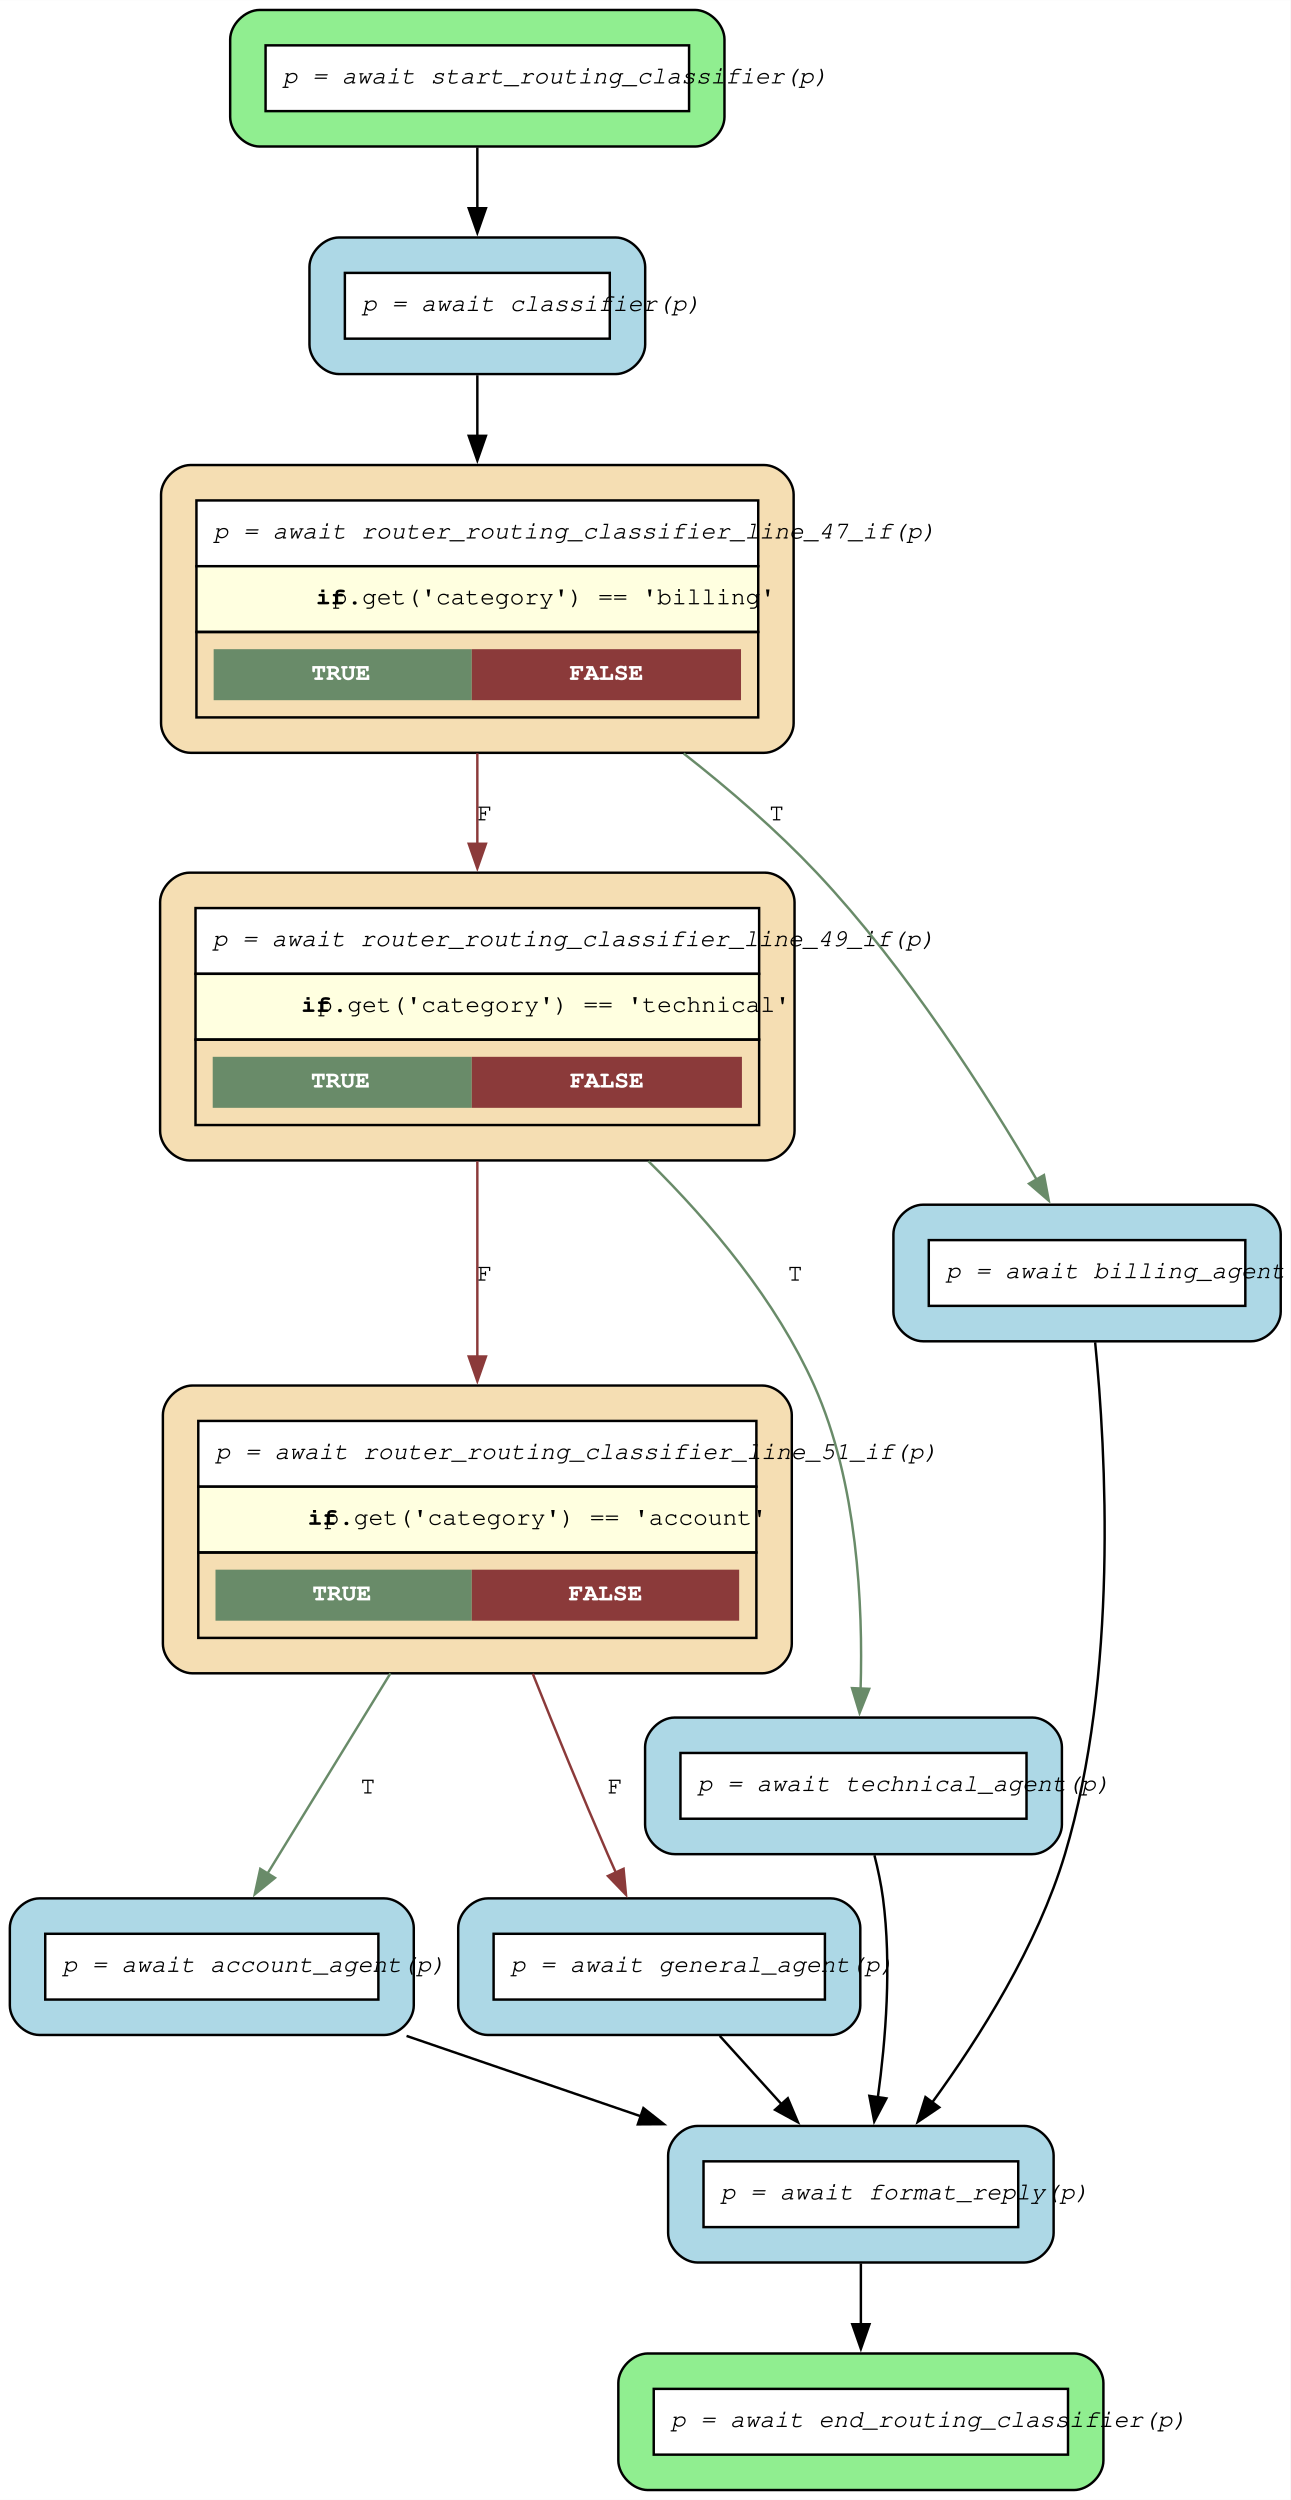
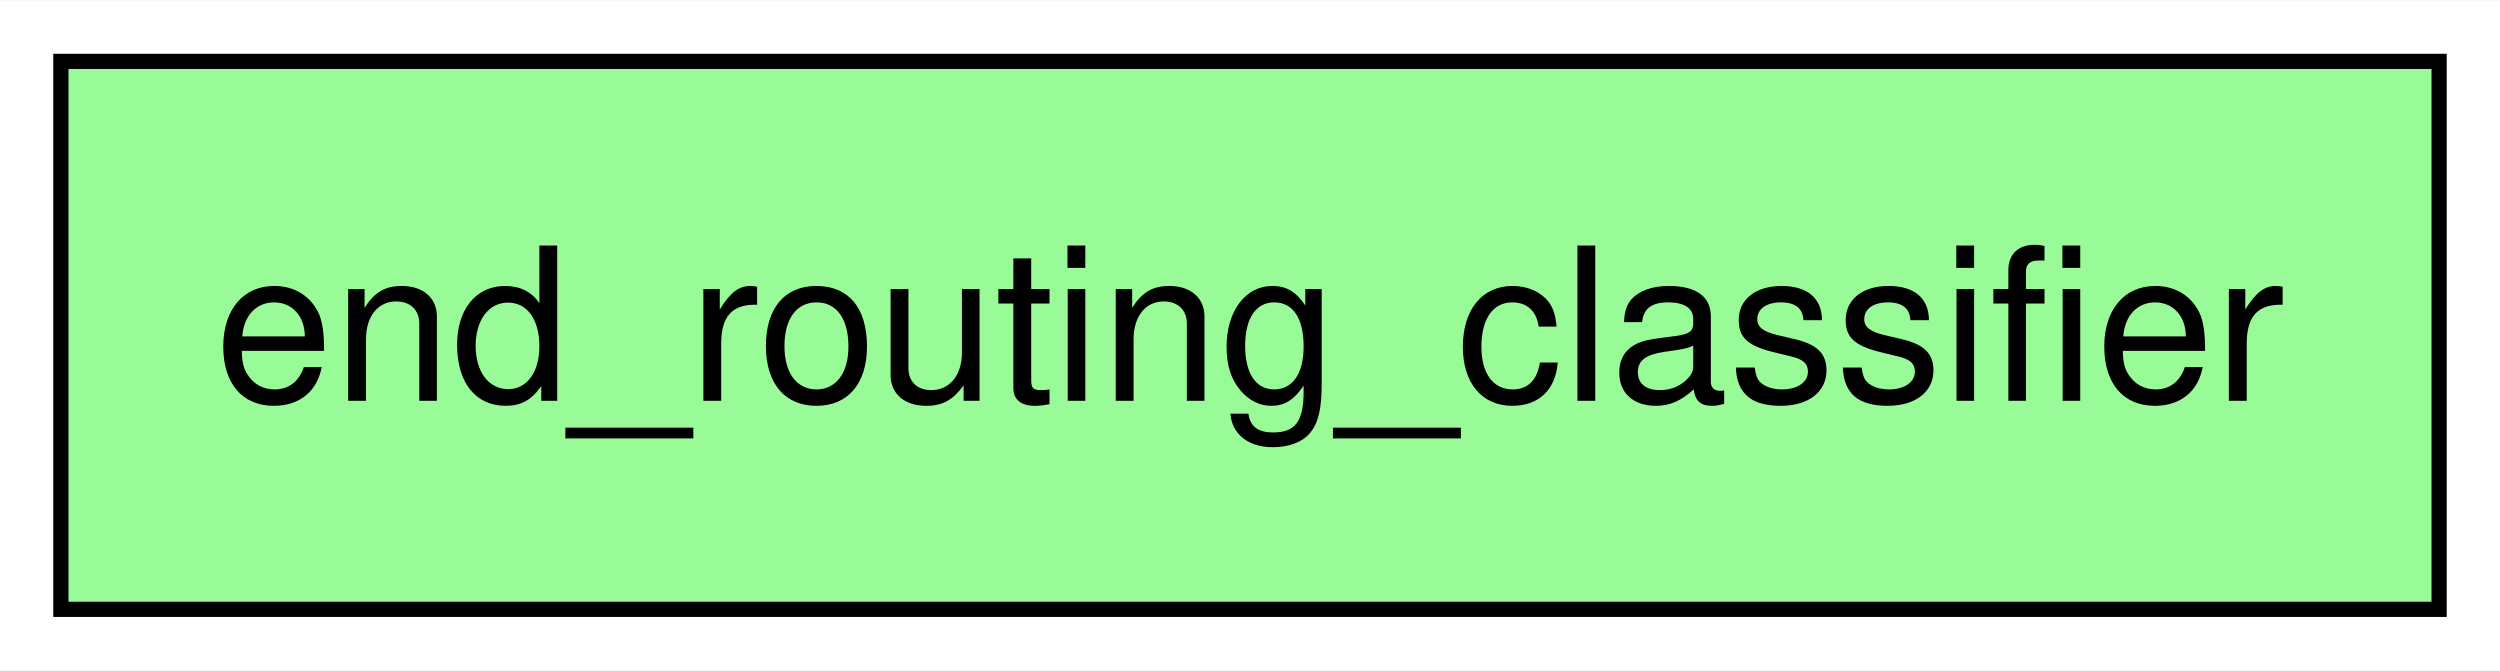
- <svg xmlns="http://www.w3.org/2000/svg" width="525pt" height="1017pt" viewBox="0.00 0.00 524.92 1016.75">
-   <g id="graph0" class="graph" transform="scale(1 1) rotate(0) translate(4 1012.75)">
-     <polygon fill="white" stroke="none" points="-4,4 -4,-1012.75 520.92,-1012.75 520.92,4 -4,4" />
+ <svg xmlns="http://www.w3.org/2000/svg" width="164pt" height="44pt" viewBox="0.00 0.00 164.25 44.00">
+   <g id="graph0" class="graph" transform="scale(1 1) rotate(0) translate(4 40)">
+     <polygon fill="white" stroke="none" points="-4,4 -4,-40 160.25,-40 160.25,4 -4,4" />
    <g id="node1" class="node">
-       <path fill="lightgreen" stroke="black" d="M278.67,-1008.75C278.67,-1008.75 101.62,-1008.75 101.62,-1008.75 95.62,-1008.75 89.62,-1002.75 89.62,-996.75 89.62,-996.75 89.62,-965.2 89.62,-965.2 89.62,-959.2 95.62,-953.2 101.62,-953.2 101.62,-953.2 278.67,-953.2 278.67,-953.2 284.67,-953.2 290.67,-959.2 290.67,-965.2 290.67,-965.2 290.67,-996.75 290.67,-996.75 290.67,-1002.75 284.67,-1008.75 278.67,-1008.75" />
-       <polygon fill="white" stroke="none" points="104.02,-967.6 104.02,-994.35 276.27,-994.35 276.27,-967.6 104.02,-967.6" />
-       <polygon fill="none" stroke="black" points="104.02,-967.6 104.02,-994.35 276.27,-994.35 276.27,-967.6 104.02,-967.6" />
-       <text text-anchor="start" x="111.02" y="-978.85" font-family="Courier,monospace" font-style="italic" font-size="10.00">p = await start_routing_classifier(p)</text>
-     </g>
-     <g id="node8" class="node">
-       <path fill="lightblue" stroke="black" d="M246.42,-916.2C246.42,-916.2 133.87,-916.2 133.87,-916.2 127.87,-916.2 121.87,-910.2 121.87,-904.2 121.87,-904.2 121.87,-872.65 121.87,-872.65 121.87,-866.65 127.87,-860.65 133.87,-860.65 133.87,-860.65 246.42,-860.65 246.42,-860.65 252.42,-860.65 258.42,-866.65 258.42,-872.65 258.42,-872.65 258.42,-904.2 258.42,-904.2 258.42,-910.2 252.42,-916.2 246.42,-916.2" />
-       <polygon fill="white" stroke="none" points="136.27,-875.05 136.27,-901.8 244.02,-901.8 244.02,-875.05 136.27,-875.05" />
-       <polygon fill="none" stroke="black" points="136.27,-875.05 136.27,-901.8 244.02,-901.8 244.02,-875.05 136.27,-875.05" />
-       <text text-anchor="start" x="143.27" y="-886.3" font-family="Courier,monospace" font-style="italic" font-size="10.00">p = await classifier(p)</text>
-     </g>
-     <g id="edge12" class="edge">
-       <path fill="none" stroke="black" d="M190.15,-952.81C190.15,-945.02 190.15,-936.37 190.15,-928.03" />
-       <polygon fill="black" stroke="black" points="193.65,-928.09 190.15,-918.09 186.65,-928.09 193.65,-928.09" />
-     </g>
-     <g id="node2" class="node">
-       <path fill="wheat" stroke="black" d="M306.05,-449.25C306.05,-449.25 74.25,-449.25 74.25,-449.25 68.25,-449.25 62.25,-443.25 62.25,-437.25 62.25,-437.25 62.25,-344.2 62.25,-344.2 62.25,-338.2 68.25,-332.2 74.25,-332.2 74.25,-332.2 306.05,-332.2 306.05,-332.2 312.05,-332.2 318.05,-338.2 318.05,-344.2 318.05,-344.2 318.05,-437.25 318.05,-437.25 318.05,-443.25 312.05,-449.25 306.05,-449.25" />
-       <polygon fill="white" stroke="none" points="76.65,-408.1 76.65,-434.85 303.65,-434.85 303.65,-408.1 76.65,-408.1" />
-       <polygon fill="none" stroke="black" points="76.65,-408.1 76.65,-434.85 303.65,-434.85 303.65,-408.1 76.65,-408.1" />
-       <text text-anchor="start" x="83.65" y="-419.35" font-family="Courier,monospace" font-style="italic" font-size="10.00">p = await router_routing_classifier_line_51_if(p)</text>
-       <polygon fill="lightyellow" stroke="none" points="76.65,-381.35 76.65,-408.1 303.65,-408.1 303.65,-381.35 76.65,-381.35" />
-       <polygon fill="none" stroke="black" points="76.65,-381.35 76.65,-408.1 303.65,-408.1 303.65,-381.35 76.65,-381.35" />
-       <text text-anchor="start" x="121.15" y="-392.6" font-family="Courier,monospace" font-weight="bold" font-size="10.00">if</text>
-       <text text-anchor="start" x="127.9" y="-392.6" font-family="Courier,monospace" font-size="10.00"> p.get('category') == 'account'</text>
-       <polygon fill="none" stroke="black" points="76.65,-346.6 76.65,-381.35 303.65,-381.35 303.65,-346.6 76.65,-346.6" />
-       <polygon fill="#698b69" stroke="none" points="83.65,-353.6 83.65,-374.35 187.9,-374.35 187.9,-353.6 83.65,-353.6" />
-       <text text-anchor="start" x="123.02" y="-361.85" font-family="Courier,monospace" font-weight="bold" font-size="10.00" fill="white">TRUE</text>
-       <polygon fill="#8b3a3a" stroke="none" points="187.9,-353.6 187.9,-374.35 296.65,-374.35 296.65,-353.6 187.9,-353.6" />
-       <text text-anchor="start" x="227.27" y="-361.85" font-family="Courier,monospace" font-weight="bold" font-size="10.00" fill="white">FALSE</text>
-     </g>
-     <g id="node6" class="node">
-       <path fill="lightblue" stroke="black" d="M152.3,-240.65C152.3,-240.65 12,-240.65 12,-240.65 6,-240.65 0,-234.65 0,-228.65 0,-228.65 0,-197.1 0,-197.1 0,-191.1 6,-185.1 12,-185.1 12,-185.1 152.3,-185.1 152.3,-185.1 158.3,-185.1 164.3,-191.1 164.3,-197.1 164.3,-197.1 164.3,-228.65 164.3,-228.65 164.3,-234.65 158.3,-240.65 152.3,-240.65" />
-       <polygon fill="white" stroke="none" points="14.4,-199.5 14.4,-226.25 149.9,-226.25 149.9,-199.5 14.4,-199.5" />
-       <polygon fill="none" stroke="black" points="14.4,-199.5 14.4,-226.25 149.9,-226.25 149.9,-199.5 14.4,-199.5" />
-       <text text-anchor="start" x="21.4" y="-210.75" font-family="Courier,monospace" font-style="italic" font-size="10.00">p = await account_agent(p)</text>
-     </g>
-     <g id="edge10" class="edge">
-       <path fill="none" stroke="#698b69" d="M154.79,-332.15C138.32,-305.33 119.21,-274.21 104.72,-250.63" />
-       <polygon fill="#698b69" stroke="#698b69" points="107.83,-249 99.61,-242.31 101.86,-252.66 107.83,-249" />
-       <text text-anchor="middle" x="145.62" y="-283.3" font-family="Courier,monospace" font-size="10.00">T</text>
-     </g>
-     <g id="node10" class="node">
-       <path fill="lightblue" stroke="black" d="M333.92,-240.65C333.92,-240.65 194.37,-240.65 194.37,-240.65 188.37,-240.65 182.37,-234.65 182.37,-228.65 182.37,-228.65 182.37,-197.1 182.37,-197.1 182.37,-191.1 188.37,-185.1 194.37,-185.1 194.37,-185.1 333.92,-185.1 333.92,-185.1 339.92,-185.1 345.92,-191.1 345.92,-197.1 345.92,-197.1 345.92,-228.65 345.92,-228.65 345.92,-234.65 339.92,-240.65 333.92,-240.65" />
-       <polygon fill="white" stroke="none" points="196.77,-199.5 196.77,-226.25 331.52,-226.25 331.52,-199.5 196.77,-199.5" />
-       <polygon fill="none" stroke="black" points="196.77,-199.5 196.77,-226.25 331.52,-226.25 331.52,-199.5 196.77,-199.5" />
-       <text text-anchor="start" x="203.77" y="-210.75" font-family="Courier,monospace" font-style="italic" font-size="10.00">p = await general_agent(p)</text>
-     </g>
-     <g id="edge11" class="edge">
-       <path fill="none" stroke="#8b3a3a" d="M212.7,-332.02C221.87,-309.07 232.75,-282.5 243.15,-258.65 244.22,-256.19 245.34,-253.67 246.49,-251.13" />
-       <polygon fill="#8b3a3a" stroke="#8b3a3a" points="249.63,-252.68 250.62,-242.13 243.27,-249.76 249.63,-252.68" />
-       <text text-anchor="middle" x="246.15" y="-283.3" font-family="Courier,monospace" font-size="10.00">F</text>
-     </g>
-     <g id="node3" class="node">
-       <path fill="wheat" stroke="black" d="M307.17,-657.85C307.17,-657.85 73.12,-657.85 73.12,-657.85 67.12,-657.85 61.12,-651.85 61.12,-645.85 61.12,-645.85 61.12,-552.8 61.12,-552.8 61.12,-546.8 67.12,-540.8 73.12,-540.8 73.12,-540.8 307.17,-540.8 307.17,-540.8 313.17,-540.8 319.17,-546.8 319.17,-552.8 319.17,-552.8 319.17,-645.85 319.17,-645.85 319.17,-651.85 313.17,-657.85 307.17,-657.85" />
-       <polygon fill="white" stroke="none" points="75.52,-616.7 75.52,-643.45 304.77,-643.45 304.77,-616.7 75.52,-616.7" />
-       <polygon fill="none" stroke="black" points="75.52,-616.7 75.52,-643.45 304.77,-643.45 304.77,-616.7 75.52,-616.7" />
-       <text text-anchor="start" x="82.52" y="-627.95" font-family="Courier,monospace" font-style="italic" font-size="10.00">p = await router_routing_classifier_line_49_if(p)</text>
-       <polygon fill="lightyellow" stroke="none" points="75.52,-589.95 75.52,-616.7 304.77,-616.7 304.77,-589.95 75.52,-589.95" />
-       <polygon fill="none" stroke="black" points="75.52,-589.95 75.52,-616.7 304.77,-616.7 304.77,-589.95 75.52,-589.95" />
-       <text text-anchor="start" x="118.52" y="-601.2" font-family="Courier,monospace" font-weight="bold" font-size="10.00">if</text>
-       <text text-anchor="start" x="125.27" y="-601.2" font-family="Courier,monospace" font-size="10.00"> p.get('category') == 'technical'</text>
-       <polygon fill="none" stroke="black" points="75.52,-555.2 75.52,-589.95 304.77,-589.95 304.77,-555.2 75.52,-555.2" />
-       <polygon fill="#698b69" stroke="none" points="82.52,-562.2 82.52,-582.95 187.9,-582.95 187.9,-562.2 82.52,-562.2" />
-       <text text-anchor="start" x="122.46" y="-570.45" font-family="Courier,monospace" font-weight="bold" font-size="10.00" fill="white">TRUE</text>
-       <polygon fill="#8b3a3a" stroke="none" points="187.9,-562.2 187.9,-582.95 297.77,-582.95 297.77,-562.2 187.9,-562.2" />
-       <text text-anchor="start" x="227.84" y="-570.45" font-family="Courier,monospace" font-weight="bold" font-size="10.00" fill="white">FALSE</text>
-     </g>
-     <g id="edge8" class="edge">
-       <path fill="none" stroke="#8b3a3a" d="M190.15,-540.5C190.15,-515.75 190.15,-486.65 190.15,-460.78" />
-       <polygon fill="#8b3a3a" stroke="#8b3a3a" points="193.65,-461.05 190.15,-451.05 186.65,-461.05 193.65,-461.05" />
-       <text text-anchor="middle" x="193.15" y="-491.9" font-family="Courier,monospace" font-size="10.00">F</text>
-     </g>
-     <g id="node11" class="node">
-       <path fill="lightblue" stroke="black" d="M415.92,-314.2C415.92,-314.2 270.38,-314.2 270.38,-314.2 264.38,-314.2 258.38,-308.2 258.38,-302.2 258.38,-302.2 258.38,-270.65 258.38,-270.65 258.38,-264.65 264.38,-258.65 270.38,-258.65 270.38,-258.65 415.92,-258.65 415.92,-258.65 421.92,-258.65 427.92,-264.65 427.92,-270.65 427.92,-270.65 427.92,-302.2 427.92,-302.2 427.92,-308.2 421.92,-314.2 415.92,-314.2" />
-       <polygon fill="white" stroke="none" points="272.77,-273.05 272.77,-299.8 413.52,-299.8 413.52,-273.05 272.77,-273.05" />
-       <polygon fill="none" stroke="black" points="272.77,-273.05 272.77,-299.8 413.52,-299.8 413.52,-273.05 272.77,-273.05" />
-       <text text-anchor="start" x="279.77" y="-284.3" font-family="Courier,monospace" font-style="italic" font-size="10.00">p = await technical_agent(p)</text>
-     </g>
-     <g id="edge9" class="edge">
-       <path fill="none" stroke="#698b69" d="M259.74,-540.5C285.33,-515.25 311.78,-483.58 327.15,-449.25 344.79,-409.83 347.06,-359.75 346.04,-325.81" />
-       <polygon fill="#698b69" stroke="#698b69" points="349.54,-325.88 345.62,-316.04 342.55,-326.18 349.54,-325.88" />
-       <text text-anchor="middle" x="319.4" y="-491.9" font-family="Courier,monospace" font-size="10.00">T</text>
-     </g>
-     <g id="node4" class="node">
-       <path fill="wheat" stroke="black" d="M306.8,-823.65C306.8,-823.65 73.5,-823.65 73.5,-823.65 67.5,-823.65 61.5,-817.65 61.5,-811.65 61.5,-811.65 61.5,-718.6 61.5,-718.6 61.5,-712.6 67.5,-706.6 73.5,-706.6 73.5,-706.6 306.8,-706.6 306.8,-706.6 312.8,-706.6 318.8,-712.6 318.8,-718.6 318.8,-718.6 318.8,-811.65 318.8,-811.65 318.8,-817.65 312.8,-823.65 306.8,-823.65" />
-       <polygon fill="white" stroke="none" points="75.9,-782.5 75.9,-809.25 304.4,-809.25 304.4,-782.5 75.9,-782.5" />
-       <polygon fill="none" stroke="black" points="75.9,-782.5 75.9,-809.25 304.4,-809.25 304.4,-782.5 75.9,-782.5" />
-       <text text-anchor="start" x="82.9" y="-793.75" font-family="Courier,monospace" font-style="italic" font-size="10.00">p = await router_routing_classifier_line_47_if(p)</text>
-       <polygon fill="lightyellow" stroke="none" points="75.9,-755.75 75.9,-782.5 304.4,-782.5 304.4,-755.75 75.9,-755.75" />
-       <polygon fill="none" stroke="black" points="75.9,-755.75 75.9,-782.5 304.4,-782.5 304.4,-755.75 75.9,-755.75" />
-       <text text-anchor="start" x="124.52" y="-767" font-family="Courier,monospace" font-weight="bold" font-size="10.00">if</text>
-       <text text-anchor="start" x="131.27" y="-767" font-family="Courier,monospace" font-size="10.00"> p.get('category') == 'billing'</text>
-       <polygon fill="none" stroke="black" points="75.9,-721 75.9,-755.75 304.4,-755.75 304.4,-721 75.9,-721" />
-       <polygon fill="#698b69" stroke="none" points="82.9,-728 82.9,-748.75 187.9,-748.75 187.9,-728 82.9,-728" />
-       <text text-anchor="start" x="122.65" y="-736.25" font-family="Courier,monospace" font-weight="bold" font-size="10.00" fill="white">TRUE</text>
-       <polygon fill="#8b3a3a" stroke="none" points="187.9,-728 187.9,-748.75 297.4,-748.75 297.4,-728 187.9,-728" />
-       <text text-anchor="start" x="227.65" y="-736.25" font-family="Courier,monospace" font-weight="bold" font-size="10.00" fill="white">FALSE</text>
-     </g>
-     <g id="edge7" class="edge">
-       <path fill="none" stroke="#8b3a3a" d="M190.15,-706.38C190.15,-694.39 190.15,-681.64 190.15,-669.3" />
-       <polygon fill="#8b3a3a" stroke="#8b3a3a" points="193.65,-669.62 190.15,-659.62 186.65,-669.62 193.65,-669.62" />
-       <text text-anchor="middle" x="193.15" y="-679.1" font-family="Courier,monospace" font-size="10.00">F</text>
-     </g>
-     <g id="node7" class="node">
-       <path fill="lightblue" stroke="black" d="M504.92,-522.8C504.92,-522.8 371.38,-522.8 371.38,-522.8 365.38,-522.8 359.38,-516.8 359.38,-510.8 359.38,-510.8 359.38,-479.25 359.38,-479.25 359.38,-473.25 365.38,-467.25 371.38,-467.25 371.38,-467.25 504.92,-467.25 504.92,-467.25 510.92,-467.25 516.92,-473.25 516.92,-479.25 516.92,-479.25 516.92,-510.8 516.92,-510.8 516.92,-516.8 510.92,-522.8 504.92,-522.8" />
-       <polygon fill="white" stroke="none" points="373.77,-481.65 373.77,-508.4 502.52,-508.4 502.52,-481.65 373.77,-481.65" />
-       <polygon fill="none" stroke="black" points="373.77,-481.65 373.77,-508.4 502.52,-508.4 502.52,-481.65 373.77,-481.65" />
-       <text text-anchor="start" x="380.77" y="-492.9" font-family="Courier,monospace" font-style="italic" font-size="10.00">p = await billing_agent(p)</text>
-     </g>
-     <g id="edge6" class="edge">
-       <path fill="none" stroke="#698b69" d="M274.06,-706.33C292.84,-691.59 311.97,-675.02 328.15,-657.85 364.62,-619.15 397.62,-567.27 417.76,-532.8" />
-       <polygon fill="#698b69" stroke="#698b69" points="420.62,-534.85 422.58,-524.44 414.55,-531.35 420.62,-534.85" />
-       <text text-anchor="middle" x="311.87" y="-679.1" font-family="Courier,monospace" font-size="10.00">T</text>
-     </g>
-     <g id="node5" class="node">
-       <path fill="lightgreen" stroke="black" d="M432.8,-55.55C432.8,-55.55 259.5,-55.55 259.5,-55.55 253.5,-55.55 247.5,-49.55 247.5,-43.55 247.5,-43.55 247.5,-12 247.5,-12 247.5,-6 253.5,0 259.5,0 259.5,0 432.8,0 432.8,0 438.8,0 444.8,-6 444.8,-12 444.8,-12 444.8,-43.55 444.8,-43.55 444.8,-49.55 438.8,-55.55 432.8,-55.55" />
-       <polygon fill="white" stroke="none" points="261.9,-14.4 261.9,-41.15 430.4,-41.15 430.4,-14.4 261.9,-14.4" />
-       <polygon fill="none" stroke="black" points="261.9,-14.4 261.9,-41.15 430.4,-41.15 430.4,-14.4 261.9,-14.4" />
-       <text text-anchor="start" x="268.9" y="-25.65" font-family="Courier,monospace" font-style="italic" font-size="10.00">p = await end_routing_classifier(p)</text>
-     </g>
-     <g id="node9" class="node">
-       <path fill="lightblue" stroke="black" d="M412.55,-148.1C412.55,-148.1 279.75,-148.1 279.75,-148.1 273.75,-148.1 267.75,-142.1 267.75,-136.1 267.75,-136.1 267.75,-104.55 267.75,-104.55 267.75,-98.55 273.75,-92.55 279.75,-92.55 279.75,-92.55 412.55,-92.55 412.55,-92.55 418.55,-92.55 424.55,-98.55 424.55,-104.55 424.55,-104.55 424.55,-136.1 424.55,-136.1 424.55,-142.1 418.55,-148.1 412.55,-148.1" />
-       <polygon fill="white" stroke="none" points="282.15,-106.95 282.15,-133.7 410.15,-133.7 410.15,-106.95 282.15,-106.95" />
-       <polygon fill="none" stroke="black" points="282.15,-106.95 282.15,-133.7 410.15,-133.7 410.15,-106.95 282.15,-106.95" />
-       <text text-anchor="start" x="289.15" y="-118.2" font-family="Courier,monospace" font-style="italic" font-size="10.00">p = await format_reply(p)</text>
-     </g>
-     <g id="edge1" class="edge">
-       <path fill="none" stroke="black" d="M161.36,-184.71C191.38,-174.41 225.77,-162.61 256.68,-152.01" />
-       <polygon fill="black" stroke="black" points="257.7,-155.36 266.02,-148.81 255.43,-148.74 257.7,-155.36" />
-     </g>
-     <g id="edge2" class="edge">
-       <path fill="none" stroke="black" d="M441.43,-466.84C445.86,-422.26 450.91,-331.32 429.15,-258.65 418.01,-221.45 394.4,-184.05 375.2,-157.7" />
-       <polygon fill="black" stroke="black" points="378.04,-155.65 369.26,-149.72 372.42,-159.83 378.04,-155.65" />
-     </g>
-     <g id="edge3" class="edge">
-       <path fill="none" stroke="black" d="M190.15,-860.2C190.15,-852.64 190.15,-844.07 190.15,-835.25" />
-       <polygon fill="black" stroke="black" points="193.65,-835.53 190.15,-825.53 186.65,-835.53 193.65,-835.53" />
-     </g>
-     <g id="edge4" class="edge">
-       <path fill="none" stroke="black" d="M346.15,-92.16C346.15,-84.37 346.15,-75.72 346.15,-67.38" />
-       <polygon fill="black" stroke="black" points="349.65,-67.44 346.15,-57.44 342.65,-67.44 349.65,-67.44" />
-     </g>
-     <g id="edge5" class="edge">
-       <path fill="none" stroke="black" d="M288.75,-184.71C296.7,-175.93 305.63,-166.07 314.03,-156.79" />
-       <polygon fill="black" stroke="black" points="316.43,-159.36 320.55,-149.6 311.24,-154.66 316.43,-159.36" />
-     </g>
-     <g id="edge13" class="edge">
-       <path fill="none" stroke="black" d="M351.66,-258.19C353.11,-252.45 354.39,-246.39 355.15,-240.65 358.7,-213.69 356.27,-183.11 353.04,-159.65" />
-       <polygon fill="black" stroke="black" points="356.53,-159.3 351.59,-149.92 349.6,-160.33 356.53,-159.3" />
+       <polygon fill="palegreen" stroke="black" points="156.25,-36 0,-36 0,0 156.25,0 156.25,-36" />
+       <text text-anchor="middle" x="78.12" y="-13.7" font-family="Helvetica,sans-Serif" font-size="14.00">end_routing_classifier</text>
    </g>
  </g>
</svg>
